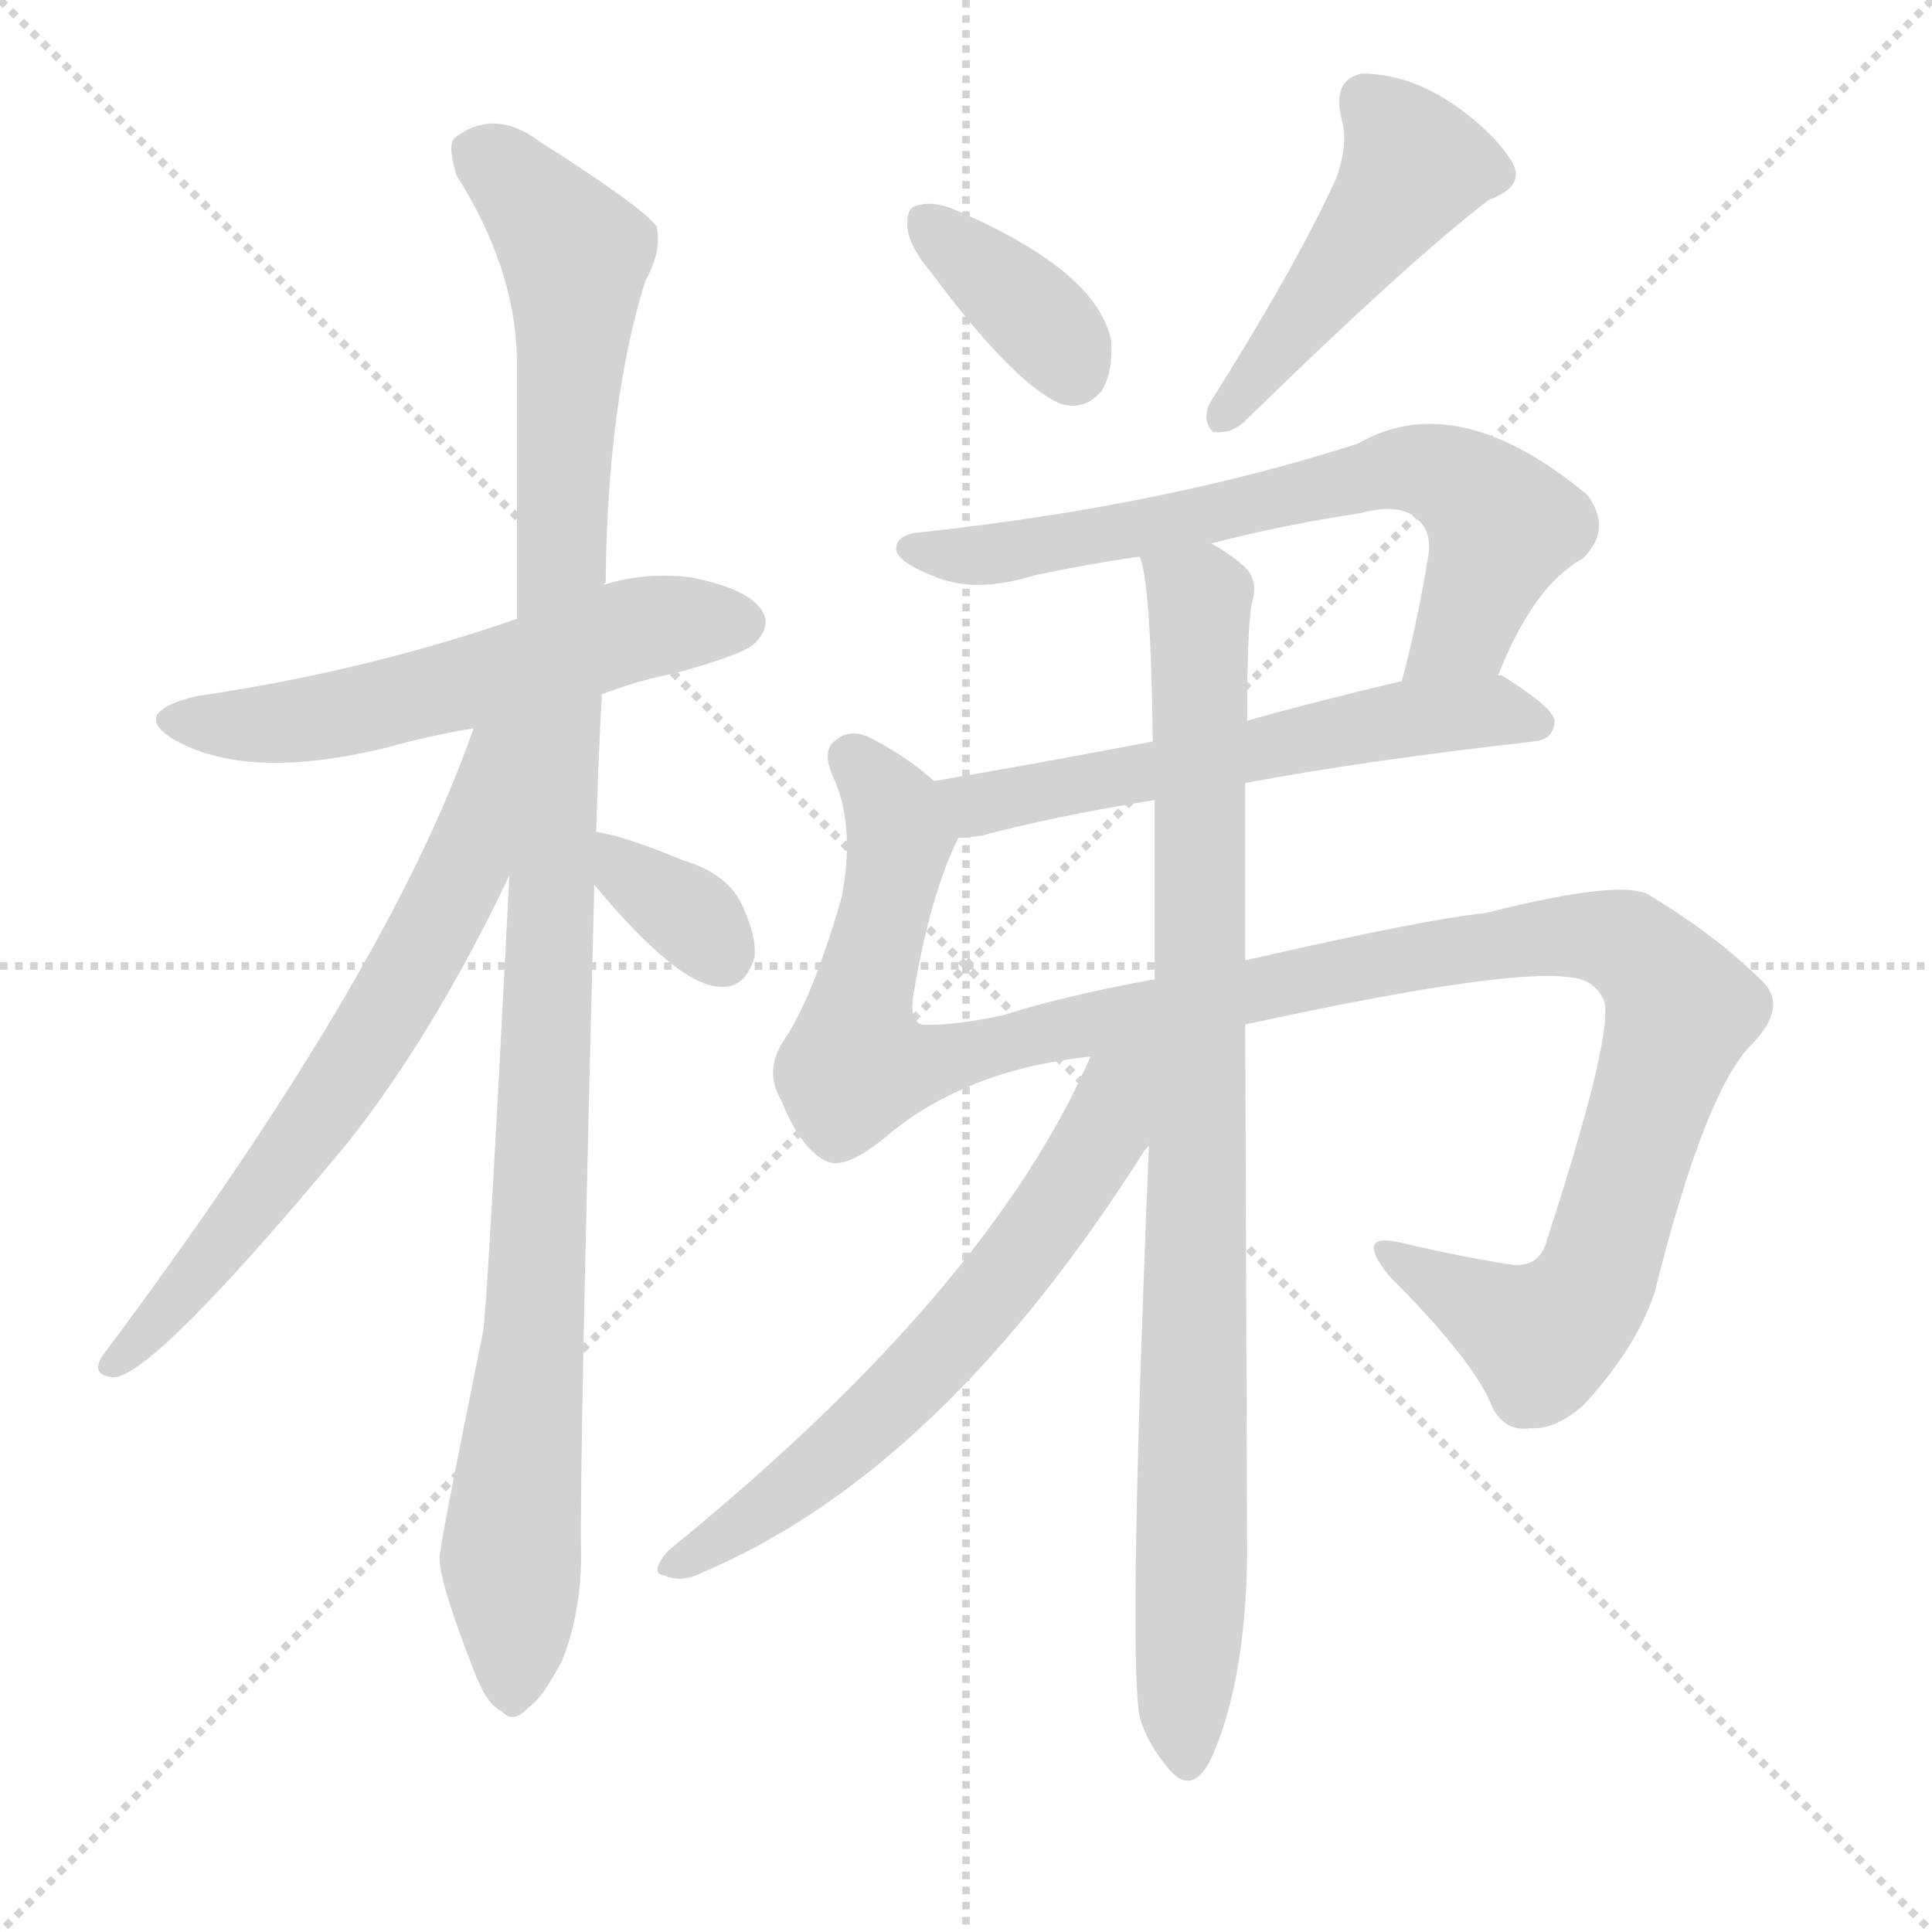
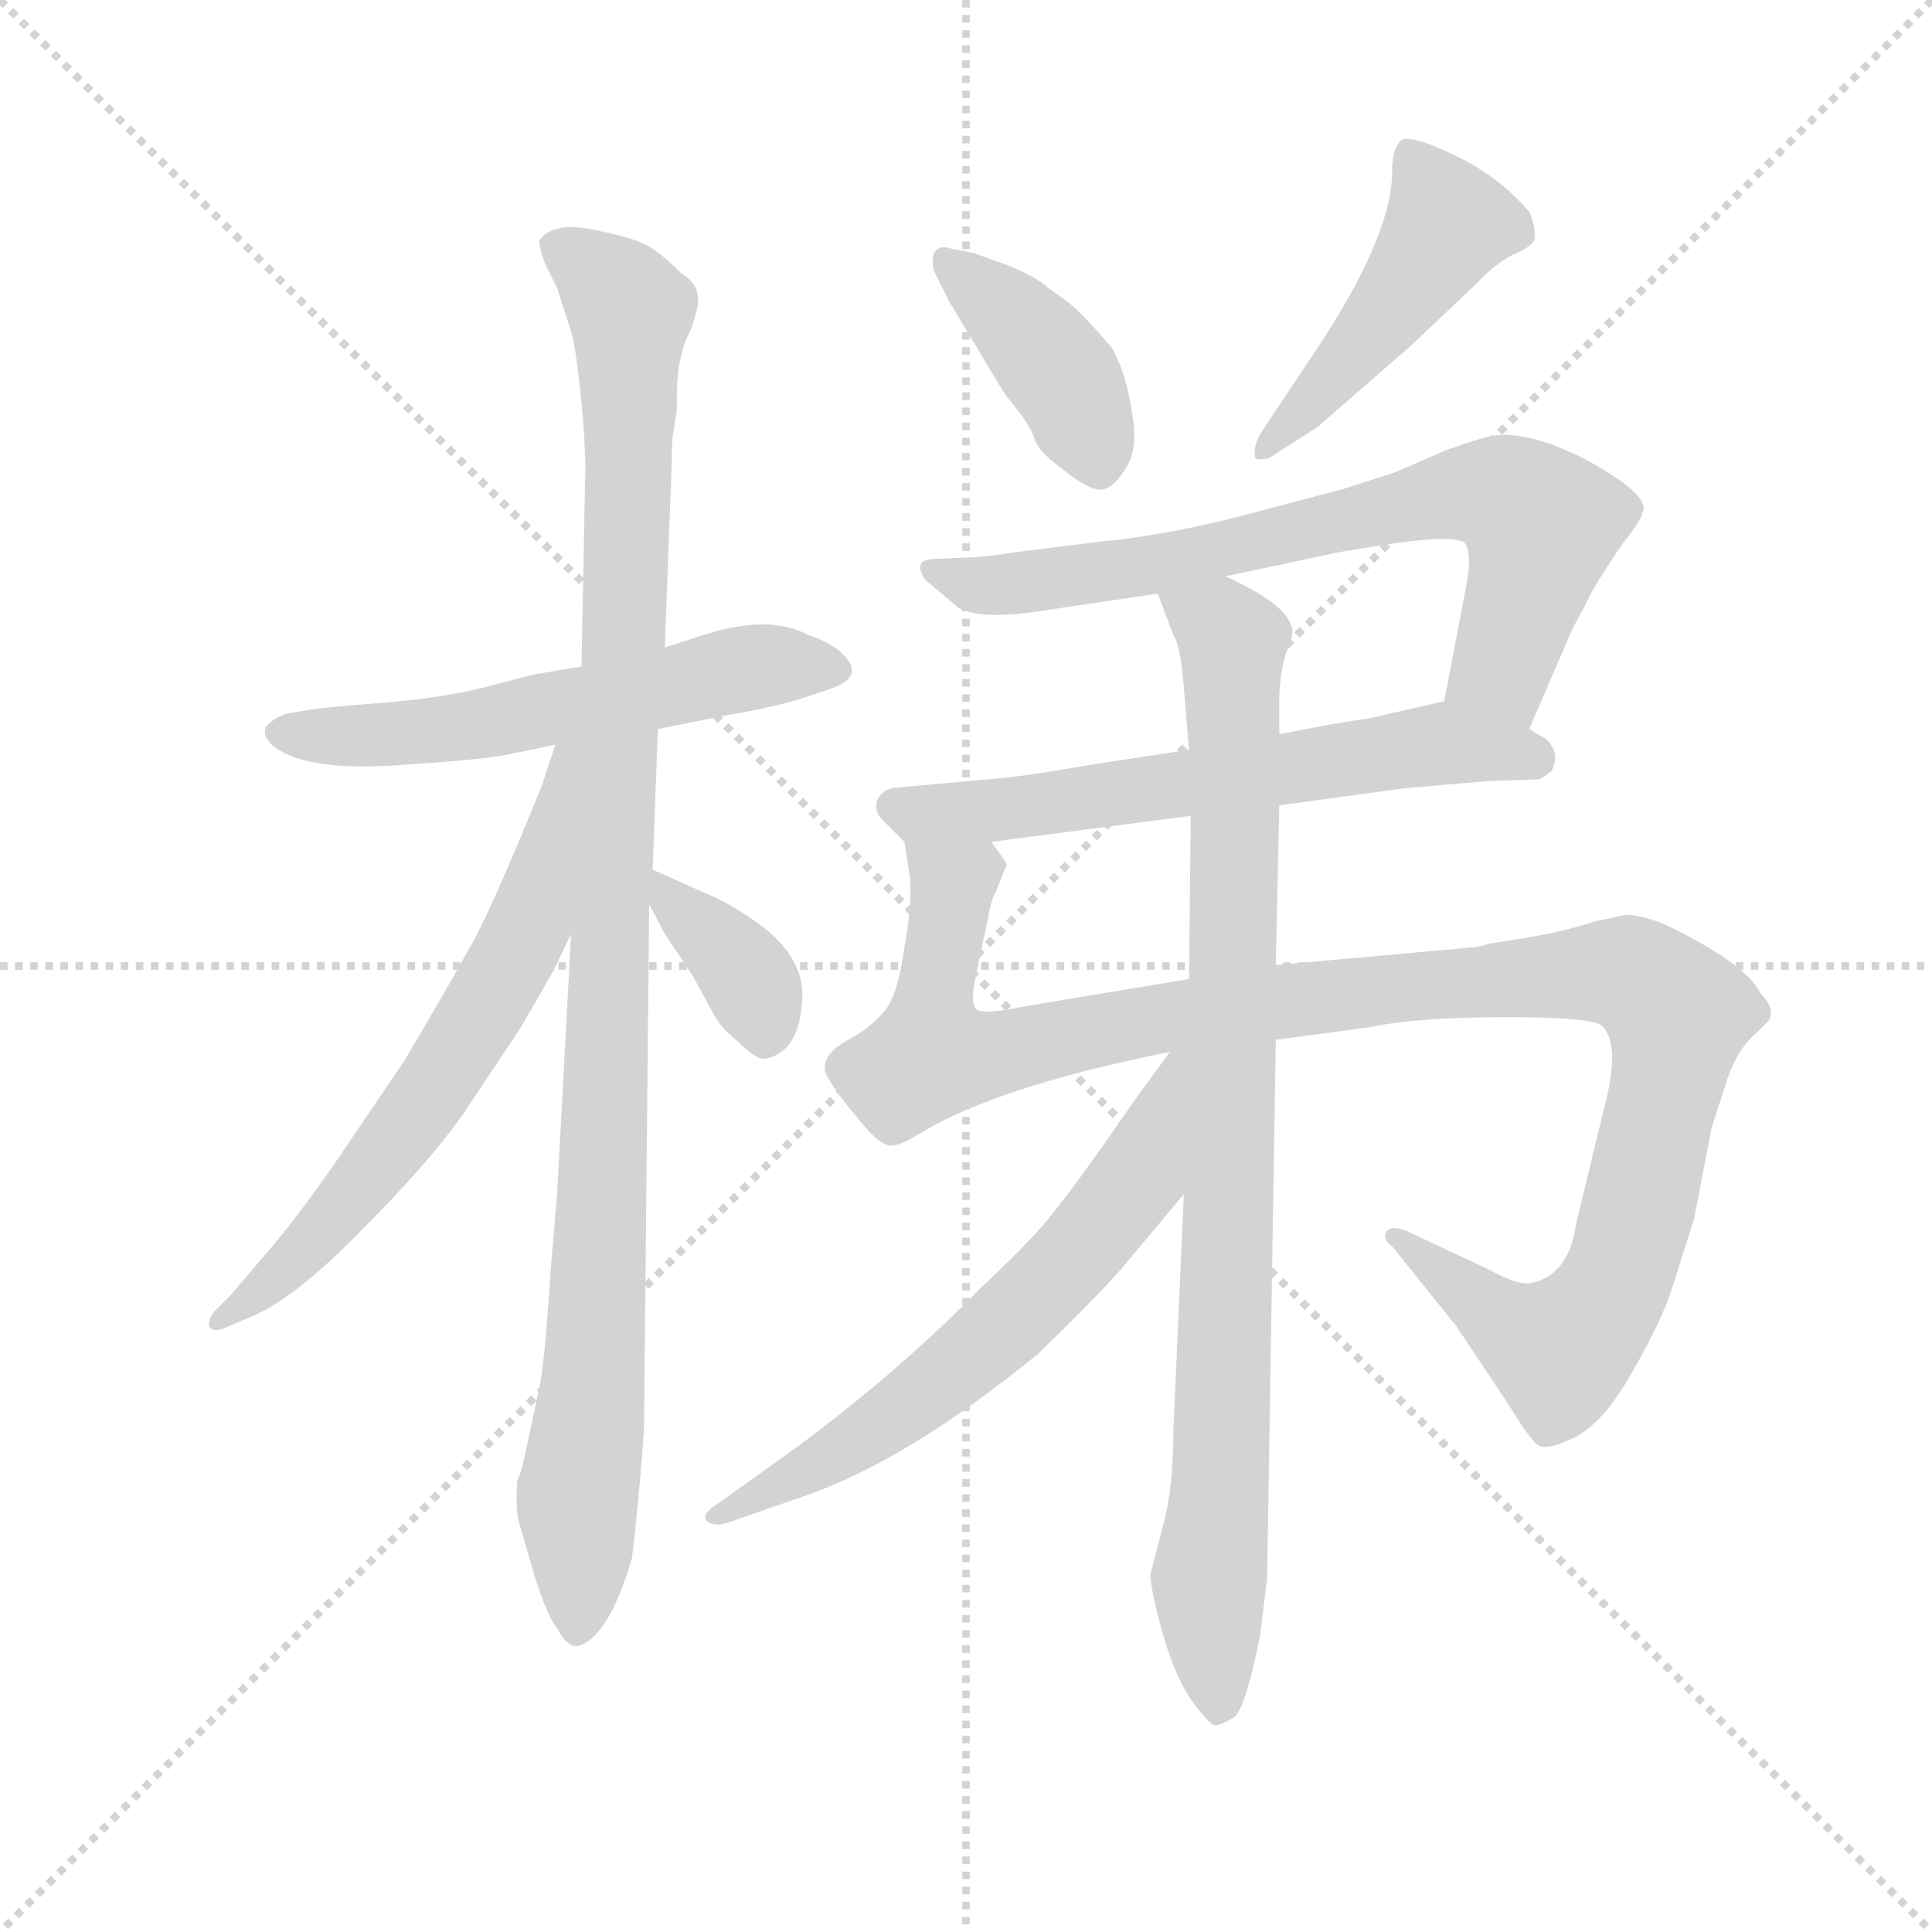
<svg xmlns="http://www.w3.org/2000/svg" version="1.1" viewBox="0 0 1024 1024">
  <g stroke="lightgray" stroke-dasharray="1,1" stroke-width="1" transform="scale(4, 4)">
    <line x1="0" y1="0" x2="256" y2="256" />
    <line x1="256" y1="0" x2="0" y2="256" />
    <line x1="128" y1="0" x2="128" y2="256" />
    <line x1="0" y1="128" x2="256" y2="128" />
  </g>
-   <g transform="scale(1, -1) translate(0, -900)">
+   <g transform="scale(0.92, -0.92) translate(60, -830)">
    <style type="text/css">
      
        @keyframes keyframes0 {
          from {
            stroke: blue;
-             stroke-dashoffset: 560;
+             stroke-dashoffset: 576;
            stroke-width: 128;
          }
          65% {
            animation-timing-function: step-end;
            stroke: blue;
            stroke-dashoffset: 0;
            stroke-width: 128;
          }
          to {
            stroke: black;
            stroke-width: 1024;
          }
        }
        #make-me-a-hanzi-animation-0 {
-           animation: keyframes0 0.706s both;
+           animation: keyframes0 0.719s both;
          animation-delay: 0s;
          animation-timing-function: linear;
        }
      
        @keyframes keyframes1 {
          from {
            stroke: blue;
-             stroke-dashoffset: 1091;
+             stroke-dashoffset: 1071;
            stroke-width: 128;
          }
          78% {
            animation-timing-function: step-end;
            stroke: blue;
            stroke-dashoffset: 0;
            stroke-width: 128;
          }
          to {
            stroke: black;
            stroke-width: 1024;
          }
        }
        #make-me-a-hanzi-animation-1 {
-           animation: keyframes1 1.138s both;
-           animation-delay: 0.706s;
+           animation: keyframes1 1.122s both;
+           animation-delay: 0.719s;
          animation-timing-function: linear;
        }
      
        @keyframes keyframes2 {
          from {
            stroke: blue;
-             stroke-dashoffset: 658;
+             stroke-dashoffset: 649;
            stroke-width: 128;
          }
          68% {
            animation-timing-function: step-end;
            stroke: blue;
            stroke-dashoffset: 0;
            stroke-width: 128;
          }
          to {
            stroke: black;
            stroke-width: 1024;
          }
        }
        #make-me-a-hanzi-animation-2 {
-           animation: keyframes2 0.785s both;
-           animation-delay: 1.844s;
+           animation: keyframes2 0.778s both;
+           animation-delay: 1.84s;
          animation-timing-function: linear;
        }
      
        @keyframes keyframes3 {
          from {
            stroke: blue;
-             stroke-dashoffset: 341;
-             stroke-width: 128;
-           }
-           53% {
+             stroke-dashoffset: 367;
+             stroke-width: 128;
+           }
+           54% {
            animation-timing-function: step-end;
            stroke: blue;
            stroke-dashoffset: 0;
            stroke-width: 128;
          }
          to {
            stroke: black;
            stroke-width: 1024;
          }
        }
        #make-me-a-hanzi-animation-3 {
-           animation: keyframes3 0.528s both;
-           animation-delay: 2.629s;
+           animation: keyframes3 0.549s both;
+           animation-delay: 2.618s;
          animation-timing-function: linear;
        }
      
        @keyframes keyframes4 {
          from {
            stroke: blue;
-             stroke-dashoffset: 366;
-             stroke-width: 128;
-           }
-           54% {
+             stroke-dashoffset: 407;
+             stroke-width: 128;
+           }
+           57% {
            animation-timing-function: step-end;
            stroke: blue;
            stroke-dashoffset: 0;
            stroke-width: 128;
          }
          to {
            stroke: black;
            stroke-width: 1024;
          }
        }
        #make-me-a-hanzi-animation-4 {
-           animation: keyframes4 0.548s both;
-           animation-delay: 3.157s;
+           animation: keyframes4 0.581s both;
+           animation-delay: 3.167s;
          animation-timing-function: linear;
        }
      
        @keyframes keyframes5 {
          from {
            stroke: blue;
-             stroke-dashoffset: 466;
+             stroke-dashoffset: 469;
            stroke-width: 128;
          }
          60% {
            animation-timing-function: step-end;
            stroke: blue;
            stroke-dashoffset: 0;
            stroke-width: 128;
          }
          to {
            stroke: black;
            stroke-width: 1024;
          }
        }
        #make-me-a-hanzi-animation-5 {
-           animation: keyframes5 0.629s both;
-           animation-delay: 3.704s;
+           animation: keyframes5 0.632s both;
+           animation-delay: 3.748s;
          animation-timing-function: linear;
        }
      
        @keyframes keyframes6 {
          from {
            stroke: blue;
-             stroke-dashoffset: 678;
-             stroke-width: 128;
-           }
-           69% {
+             stroke-dashoffset: 726;
+             stroke-width: 128;
+           }
+           70% {
            animation-timing-function: step-end;
            stroke: blue;
            stroke-dashoffset: 0;
            stroke-width: 128;
          }
          to {
            stroke: black;
            stroke-width: 1024;
          }
        }
        #make-me-a-hanzi-animation-6 {
-           animation: keyframes6 0.802s both;
-           animation-delay: 4.334s;
+           animation: keyframes6 0.841s both;
+           animation-delay: 4.38s;
          animation-timing-function: linear;
        }
      
        @keyframes keyframes7 {
          from {
            stroke: blue;
-             stroke-dashoffset: 577;
-             stroke-width: 128;
-           }
-           65% {
+             stroke-dashoffset: 630;
+             stroke-width: 128;
+           }
+           67% {
            animation-timing-function: step-end;
            stroke: blue;
            stroke-dashoffset: 0;
            stroke-width: 128;
          }
          to {
            stroke: black;
            stroke-width: 1024;
          }
        }
        #make-me-a-hanzi-animation-7 {
-           animation: keyframes7 0.72s both;
-           animation-delay: 5.135s;
+           animation: keyframes7 0.763s both;
+           animation-delay: 5.221s;
          animation-timing-function: linear;
        }
      
        @keyframes keyframes8 {
          from {
            stroke: blue;
-             stroke-dashoffset: 1171;
+             stroke-dashoffset: 1152;
            stroke-width: 128;
          }
          79% {
            animation-timing-function: step-end;
            stroke: blue;
            stroke-dashoffset: 0;
            stroke-width: 128;
          }
          to {
            stroke: black;
            stroke-width: 1024;
          }
        }
        #make-me-a-hanzi-animation-8 {
-           animation: keyframes8 1.203s both;
-           animation-delay: 5.855s;
+           animation: keyframes8 1.188s both;
+           animation-delay: 5.984s;
          animation-timing-function: linear;
        }
      
        @keyframes keyframes9 {
          from {
            stroke: blue;
-             stroke-dashoffset: 904;
+             stroke-dashoffset: 915;
            stroke-width: 128;
          }
          75% {
            animation-timing-function: step-end;
            stroke: blue;
            stroke-dashoffset: 0;
            stroke-width: 128;
          }
          to {
            stroke: black;
            stroke-width: 1024;
          }
        }
        #make-me-a-hanzi-animation-9 {
-           animation: keyframes9 0.986s both;
-           animation-delay: 7.058s;
+           animation: keyframes9 0.995s both;
+           animation-delay: 7.171s;
          animation-timing-function: linear;
        }
      
        @keyframes keyframes10 {
          from {
            stroke: blue;
-             stroke-dashoffset: 628;
-             stroke-width: 128;
-           }
-           67% {
+             stroke-dashoffset: 640;
+             stroke-width: 128;
+           }
+           68% {
            animation-timing-function: step-end;
            stroke: blue;
            stroke-dashoffset: 0;
            stroke-width: 128;
          }
          to {
            stroke: black;
            stroke-width: 1024;
          }
        }
        #make-me-a-hanzi-animation-10 {
-           animation: keyframes10 0.761s both;
-           animation-delay: 8.044s;
+           animation: keyframes10 0.771s both;
+           animation-delay: 8.166s;
          animation-timing-function: linear;
        }
      
    </style>
-     <path d="M 319 532 Q 337 539 357 543 Q 394 553 400 559 Q 409 568 404 576 Q 397 588 366 594 Q 342 597 320 590 L 274 572 Q 193 544 104 531 Q 67 522 94 507 Q 133 486 206 504 Q 227 510 251 514 L 319 532 Z" fill="lightgray" />
-     <path d="M 316 459 Q 317 495 319 532 L 320 590 Q 320 591 321 591 Q 322 687 342 751 Q 351 767 348 780 Q 341 790 286 825 Q 262 843 241 827 Q 237 823 242 807 Q 273 758 274 710 Q 274 646 274 572 L 270 436 Q 258 202 256 194 Q 232 76 233 74 Q 233 61 251 15 Q 258 -4 266 -7 Q 272 -14 280 -5 Q 287 -1 298 20 Q 308 45 308 76 Q 307 118 315 431 L 316 459 Z" fill="lightgray" />
-     <path d="M 251 514 Q 206 384 54 181 Q 48 171 60 170 Q 81 170 184 294 Q 230 352 270 436 C 321 542 262 543 251 514 Z" fill="lightgray" />
-     <path d="M 315 431 Q 360 377 382 377 Q 395 376 400 393 Q 401 405 392 423 Q 383 438 362 444 Q 331 457 316 459 C 288 464 296 454 315 431 Z" fill="lightgray" />
-     <path d="M 494 755 Q 537 697 562 686 Q 575 682 584 693 Q 590 703 589 719 Q 582 756 508 788 Q 495 794 486 791 Q 480 790 481 779 Q 482 769 494 755 Z" fill="lightgray" />
-     <path d="M 708 805 Q 687 759 641 686 Q 637 677 643 671 Q 652 670 659 676 Q 746 761 789 794 Q 808 801 802 813 Q 793 829 770 845 Q 746 861 722 861 Q 706 858 711 837 Q 715 824 708 805 Z" fill="lightgray" />
-     <path d="M 794 542 Q 813 590 839 604 Q 855 620 841 638 Q 772 695 720 665 Q 618 632 489 618 Q 474 617 475 608 Q 478 601 494 595 Q 516 585 548 595 Q 576 601 604 605 L 642 612 Q 681 622 721 628 Q 743 634 752 624 Q 759 618 757 605 Q 751 569 743 539 C 736 510 782 514 794 542 Z" fill="lightgray" />
-     <path d="M 660 485 Q 724 497 813 507 Q 823 508 824 517 Q 825 524 796 542 L 794 542 L 743 539 Q 700 529 661 518 L 611 507 Q 548 495 495 486 C 465 481 478 454 508 456 Q 512 456 520 457 Q 557 467 612 476 L 660 485 Z" fill="lightgray" />
-     <path d="M 660 357 Q 798 387 832 382 Q 845 381 850 370 Q 856 354 820 243 Q 816 227 799 230 Q 774 234 744 241 Q 717 248 736 224 Q 782 178 791 154 Q 798 141 811 143 Q 824 142 839 155 Q 867 185 877 215 Q 904 323 929 347 Q 947 366 935 379 Q 910 404 875 425 Q 862 435 787 416 Q 756 413 660 391 L 612 381 Q 563 372 532 362 Q 504 356 489 357 Q 482 358 484 372 Q 493 426 508 456 C 514 472 514 472 495 486 Q 482 498 463 508 Q 451 515 442 507 Q 435 501 443 485 Q 453 460 446 424 Q 430 369 415 348 Q 405 332 414 317 Q 424 292 437 285 Q 447 279 469 297 Q 511 333 578 340 L 660 357 Z" fill="lightgray" />
-     <path d="M 609 294 Q 597 3 605 -13 Q 609 -25 619 -37 Q 631 -52 641 -34 Q 660 6 661 75 Q 661 88 660 357 L 660 391 Q 660 439 660 485 L 661 518 Q 661 573 664 582 Q 667 594 658 601 Q 651 607 642 612 C 617 629 598 634 604 605 Q 610 592 611 507 L 612 476 Q 612 430 612 381 L 609 294 Z" fill="lightgray" />
-     <path d="M 578 340 Q 524 216 354 78 Q 344 66 352 65 Q 361 61 371 66 Q 500 120 609 294 C 649 356 597 383 578 340 Z" fill="lightgray" />
+     <path d="M 231 395 L 260 401 L 319 410 L 359 418 Q 383 422 400 427 L 418 433 Q 442 441 421 457 Q 413 462 406 464 Q 384 476 348 465 L 323 457 L 275 446 L 251 442 Q 249 442 223 435 Q 197 428 159 425 Q 121 422 118 421 L 106 419 Q 98 417 93 411 Q 91 405 99 399 Q 118 386 166 389 Q 215 392 231 395 Z" fill="lightgray" />
+     <path d="M 269 292 L 261 143 L 257 95 Q 254 47 251 32 L 244 -1 Q 240 -20 238 -23 Q 237 -41 239 -47 L 248 -78 Q 256 -103 261 -108 Q 267 -120 274 -118 Q 291 -112 304 -68 Q 308 -36 311 6 L 314 309 L 316 329 L 319 410 L 323 457 L 327 564 Q 327 578 328 581 L 330 595 Q 329 624 338 640 Q 343 655 342 657 Q 343 666 332 673 Q 319 686 310 690 Q 301 694 280 698 Q 259 702 251 692 Q 250 689 254 678 L 261 664 L 269 639 Q 272 629 275 598 Q 278 566 277 550 L 275 446 L 269 292 Z" fill="lightgray" />
+     <path d="M 260 401 L 252 377 Q 222 303 210 283 Q 199 263 173 219 L 131 157 Q 109 126 96 111 L 73 84 L 63 74 Q 59 68 61 65 Q 64 62 72 66 L 86 72 Q 111 83 148 121 Q 186 159 206 187 L 240 238 L 259 271 L 269 292 C 336 432 269 429 260 401 Z" fill="lightgray" />
+     <path d="M 314 309 L 323 292 L 339 268 L 351 246 Q 355 238 364 231 Q 376 219 381 220 Q 400 224 402 252 Q 405 279 374 300 Q 358 311 345 316 L 316 329 C 299 336 300 336 314 309 Z" fill="lightgray" />
+     <path d="M 502 684 L 487 687 Q 481 689 478 684 Q 476 677 480 670 L 487 656 L 517 606 Q 518 604 526 594 Q 534 584 536 577 Q 538 570 553 559 Q 568 547 575 548 Q 582 549 589 561 Q 596 572 592 593 Q 589 614 581 629 Q 571 641 562 650 Q 556 656 544 664 Q 538 670 521 677 Q 504 683 502 684 Z" fill="lightgray" />
+     <path d="M 671 566 L 699 584 L 753 631 L 790 666 Q 800 677 811 683 Q 823 688 824 692 Q 825 699 821 708 Q 803 729 777 741 Q 752 753 747 749 Q 742 744 742 731 Q 742 696 702 634 L 666 580 Q 662 572 663 568 Q 662 564 671 566 Z" fill="lightgray" />
+     <path d="M 821 410 L 846 468 L 853 481 Q 859 494 875 517 Q 886 531 886 534 L 887 537 Q 887 547 854 565 Q 821 582 800 579 Q 794 578 774 571 L 744 558 L 713 548 L 671 537 Q 617 522 574 518 L 526 512 Q 507 509 501 509 L 479 508 Q 465 508 473 496 L 492 480 Q 505 472 546 479 L 607 488 L 646 498 L 712 512 L 743 517 Q 780 522 784 517 Q 788 511 785 494 L 772 426 C 766 397 809 382 821 410 Z" fill="lightgray" />
+     <path d="M 677 366 L 750 376 L 797 380 L 826 381 Q 828 381 834 386 Q 839 396 831 404 L 821 410 C 795 426 789 430 772 426 L 728 416 Q 712 414 677 407 L 625 398 L 572 390 Q 526 382 509 381 L 454 376 Q 447 374 445 368 Q 444 362 448 358 L 461 345 C 467 339 481 341 511 345 L 626 360 L 677 366 Z" fill="lightgray" />
+     <path d="M 675 231 L 728 238 Q 756 244 807 244 Q 858 244 863 239 Q 874 228 864 191 L 848 125 Q 844 96 823 91 Q 815 89 799 98 L 750 121 Q 742 124 739 121 Q 736 116 742 112 L 779 66 L 809 21 Q 823 -2 827 -3 Q 832 -5 843 0 Q 862 7 880 39 Q 898 70 904 90 L 916 128 L 926 180 L 935 208 Q 941 226 953 236 L 959 242 Q 963 249 954 258 Q 946 275 898 298 Q 884 303 877 303 L 858 299 Q 844 294 821 290 L 796 286 Q 796 285 786 284 L 675 274 L 625 266 L 529 250 Q 505 245 502 249 Q 499 253 502 267 L 509 300 Q 511 312 514 317 L 520 332 Q 520 333 511 345 C 506 375 457 375 461 345 L 464 326 Q 466 312 461 284 Q 457 255 449 247 Q 442 238 427 230 Q 412 221 416 211 Q 421 201 439 180 Q 448 170 453 170 Q 459 170 470 177 Q 514 204 614 224 L 675 231 Z" fill="lightgray" />
+     <path d="M 666 -112 L 670 -79 L 675 231 L 675 274 L 677 366 L 677 407 L 677 426 Q 677 441 681 454 Q 686 466 684 469 Q 681 482 646 498 C 619 512 596 516 607 488 L 616 464 Q 620 459 622 434 L 625 398 L 626 360 L 625 266 L 622 142 L 616 6 Q 616 -28 610 -49 L 603 -76 Q 602 -82 609 -108 Q 616 -134 626 -149 Q 637 -164 640 -164 Q 643 -164 650 -160 Q 657 -157 666 -112 Z" fill="lightgray" />
+     <path d="M 614 224 L 595 198 Q 559 146 548 133 Q 538 119 505 88 Q 458 40 400 -3 L 354 -36 Q 344 -42 347 -46 Q 351 -50 360 -47 L 403 -32 Q 462 -12 538 50 Q 570 81 586 99 L 622 142 C 697 231 632 248 614 224 Z" fill="lightgray" />
    <clipPath id="make-me-a-hanzi-clip-0">
-       <path d="M 319 532 Q 337 539 357 543 Q 394 553 400 559 Q 409 568 404 576 Q 397 588 366 594 Q 342 597 320 590 L 274 572 Q 193 544 104 531 Q 67 522 94 507 Q 133 486 206 504 Q 227 510 251 514 L 319 532 Z" />
-     </clipPath>
-     <path clip-path="url(#make-me-a-hanzi-clip-0)" d="M 96 520 L 125 515 L 162 518 L 239 535 L 334 566 L 393 570" fill="none" id="make-me-a-hanzi-animation-0" stroke-dasharray="432 864" stroke-linecap="round" />
+       <path d="M 231 395 L 260 401 L 319 410 L 359 418 Q 383 422 400 427 L 418 433 Q 442 441 421 457 Q 413 462 406 464 Q 384 476 348 465 L 323 457 L 275 446 L 251 442 Q 249 442 223 435 Q 197 428 159 425 Q 121 422 118 421 L 106 419 Q 98 417 93 411 Q 91 405 99 399 Q 118 386 166 389 Q 215 392 231 395 Z" />
+     </clipPath>
+     <path clip-path="url(#make-me-a-hanzi-clip-0)" d="M 103 409 L 174 407 L 362 444 L 419 445" fill="none" id="make-me-a-hanzi-animation-0" stroke-dasharray="448 896" stroke-linecap="round" />
    <clipPath id="make-me-a-hanzi-clip-1">
-       <path d="M 316 459 Q 317 495 319 532 L 320 590 Q 320 591 321 591 Q 322 687 342 751 Q 351 767 348 780 Q 341 790 286 825 Q 262 843 241 827 Q 237 823 242 807 Q 273 758 274 710 Q 274 646 274 572 L 270 436 Q 258 202 256 194 Q 232 76 233 74 Q 233 61 251 15 Q 258 -4 266 -7 Q 272 -14 280 -5 Q 287 -1 298 20 Q 308 45 308 76 Q 307 118 315 431 L 316 459 Z" />
-     </clipPath>
-     <path clip-path="url(#make-me-a-hanzi-clip-1)" d="M 253 820 L 305 765 L 287 256 L 271 81 L 271 7" fill="none" id="make-me-a-hanzi-animation-1" stroke-dasharray="963 1926" stroke-linecap="round" />
+       <path d="M 269 292 L 261 143 L 257 95 Q 254 47 251 32 L 244 -1 Q 240 -20 238 -23 Q 237 -41 239 -47 L 248 -78 Q 256 -103 261 -108 Q 267 -120 274 -118 Q 291 -112 304 -68 Q 308 -36 311 6 L 314 309 L 316 329 L 319 410 L 323 457 L 327 564 Q 327 578 328 581 L 330 595 Q 329 624 338 640 Q 343 655 342 657 Q 343 666 332 673 Q 319 686 310 690 Q 301 694 280 698 Q 259 702 251 692 Q 250 689 254 678 L 261 664 L 269 639 Q 272 629 275 598 Q 278 566 277 550 L 275 446 L 269 292 Z" />
+     </clipPath>
+     <path clip-path="url(#make-me-a-hanzi-clip-1)" d="M 261 687 L 303 652 L 288 158 L 282 30 L 272 -38 L 273 -107" fill="none" id="make-me-a-hanzi-animation-1" stroke-dasharray="943 1886" stroke-linecap="round" />
    <clipPath id="make-me-a-hanzi-clip-2">
-       <path d="M 251 514 Q 206 384 54 181 Q 48 171 60 170 Q 81 170 184 294 Q 230 352 270 436 C 321 542 262 543 251 514 Z" />
-     </clipPath>
-     <path clip-path="url(#make-me-a-hanzi-clip-2)" d="M 269 513 L 260 505 L 246 438 L 202 358 L 145 274 L 61 177" fill="none" id="make-me-a-hanzi-animation-2" stroke-dasharray="530 1060" stroke-linecap="round" />
+       <path d="M 260 401 L 252 377 Q 222 303 210 283 Q 199 263 173 219 L 131 157 Q 109 126 96 111 L 73 84 L 63 74 Q 59 68 61 65 Q 64 62 72 66 L 86 72 Q 111 83 148 121 Q 186 159 206 187 L 240 238 L 259 271 L 269 292 C 336 432 269 429 260 401 Z" />
+     </clipPath>
+     <path clip-path="url(#make-me-a-hanzi-clip-2)" d="M 268 395 L 246 301 L 192 206 L 118 111 L 66 69" fill="none" id="make-me-a-hanzi-animation-2" stroke-dasharray="521 1042" stroke-linecap="round" />
    <clipPath id="make-me-a-hanzi-clip-3">
-       <path d="M 315 431 Q 360 377 382 377 Q 395 376 400 393 Q 401 405 392 423 Q 383 438 362 444 Q 331 457 316 459 C 288 464 296 454 315 431 Z" />
-     </clipPath>
-     <path clip-path="url(#make-me-a-hanzi-clip-3)" d="M 319 452 L 382 395" fill="none" id="make-me-a-hanzi-animation-3" stroke-dasharray="213 426" stroke-linecap="round" />
+       <path d="M 314 309 L 323 292 L 339 268 L 351 246 Q 355 238 364 231 Q 376 219 381 220 Q 400 224 402 252 Q 405 279 374 300 Q 358 311 345 316 L 316 329 C 299 336 300 336 314 309 Z" />
+     </clipPath>
+     <path clip-path="url(#make-me-a-hanzi-clip-3)" d="M 322 323 L 327 310 L 372 265 L 381 233" fill="none" id="make-me-a-hanzi-animation-3" stroke-dasharray="239 478" stroke-linecap="round" />
    <clipPath id="make-me-a-hanzi-clip-4">
-       <path d="M 494 755 Q 537 697 562 686 Q 575 682 584 693 Q 590 703 589 719 Q 582 756 508 788 Q 495 794 486 791 Q 480 790 481 779 Q 482 769 494 755 Z" />
-     </clipPath>
-     <path clip-path="url(#make-me-a-hanzi-clip-4)" d="M 492 782 L 554 727 L 568 704" fill="none" id="make-me-a-hanzi-animation-4" stroke-dasharray="238 476" stroke-linecap="round" />
+       <path d="M 502 684 L 487 687 Q 481 689 478 684 Q 476 677 480 670 L 487 656 L 517 606 Q 518 604 526 594 Q 534 584 536 577 Q 538 570 553 559 Q 568 547 575 548 Q 582 549 589 561 Q 596 572 592 593 Q 589 614 581 629 Q 571 641 562 650 Q 556 656 544 664 Q 538 670 521 677 Q 504 683 502 684 Z" />
+     </clipPath>
+     <path clip-path="url(#make-me-a-hanzi-clip-4)" d="M 485 678 L 552 614 L 573 560" fill="none" id="make-me-a-hanzi-animation-4" stroke-dasharray="279 558" stroke-linecap="round" />
    <clipPath id="make-me-a-hanzi-clip-5">
-       <path d="M 708 805 Q 687 759 641 686 Q 637 677 643 671 Q 652 670 659 676 Q 746 761 789 794 Q 808 801 802 813 Q 793 829 770 845 Q 746 861 722 861 Q 706 858 711 837 Q 715 824 708 805 Z" />
-     </clipPath>
-     <path clip-path="url(#make-me-a-hanzi-clip-5)" d="M 725 845 L 750 812 L 647 679" fill="none" id="make-me-a-hanzi-animation-5" stroke-dasharray="338 676" stroke-linecap="round" />
+       <path d="M 671 566 L 699 584 L 753 631 L 790 666 Q 800 677 811 683 Q 823 688 824 692 Q 825 699 821 708 Q 803 729 777 741 Q 752 753 747 749 Q 742 744 742 731 Q 742 696 702 634 L 666 580 Q 662 572 663 568 Q 662 564 671 566 Z" />
+     </clipPath>
+     <path clip-path="url(#make-me-a-hanzi-clip-5)" d="M 752 742 L 774 701 L 734 642 L 669 573" fill="none" id="make-me-a-hanzi-animation-5" stroke-dasharray="341 682" stroke-linecap="round" />
    <clipPath id="make-me-a-hanzi-clip-6">
-       <path d="M 794 542 Q 813 590 839 604 Q 855 620 841 638 Q 772 695 720 665 Q 618 632 489 618 Q 474 617 475 608 Q 478 601 494 595 Q 516 585 548 595 Q 576 601 604 605 L 642 612 Q 681 622 721 628 Q 743 634 752 624 Q 759 618 757 605 Q 751 569 743 539 C 736 510 782 514 794 542 Z" />
-     </clipPath>
-     <path clip-path="url(#make-me-a-hanzi-clip-6)" d="M 483 609 L 524 606 L 745 652 L 757 650 L 786 635 L 796 620 L 776 567 L 749 544" fill="none" id="make-me-a-hanzi-animation-6" stroke-dasharray="550 1100" stroke-linecap="round" />
+       <path d="M 821 410 L 846 468 L 853 481 Q 859 494 875 517 Q 886 531 886 534 L 887 537 Q 887 547 854 565 Q 821 582 800 579 Q 794 578 774 571 L 744 558 L 713 548 L 671 537 Q 617 522 574 518 L 526 512 Q 507 509 501 509 L 479 508 Q 465 508 473 496 L 492 480 Q 505 472 546 479 L 607 488 L 646 498 L 712 512 L 743 517 Q 780 522 784 517 Q 788 511 785 494 L 772 426 C 766 397 809 382 821 410 Z" />
+     </clipPath>
+     <path clip-path="url(#make-me-a-hanzi-clip-6)" d="M 483 498 L 534 494 L 597 503 L 779 545 L 806 544 L 828 528 L 805 446 L 818 420" fill="none" id="make-me-a-hanzi-animation-6" stroke-dasharray="598 1196" stroke-linecap="round" />
    <clipPath id="make-me-a-hanzi-clip-7">
-       <path d="M 660 485 Q 724 497 813 507 Q 823 508 824 517 Q 825 524 796 542 L 794 542 L 743 539 Q 700 529 661 518 L 611 507 Q 548 495 495 486 C 465 481 478 454 508 456 Q 512 456 520 457 Q 557 467 612 476 L 660 485 Z" />
-     </clipPath>
-     <path clip-path="url(#make-me-a-hanzi-clip-7)" d="M 502 483 L 523 474 L 740 519 L 795 524 L 815 516" fill="none" id="make-me-a-hanzi-animation-7" stroke-dasharray="449 898" stroke-linecap="round" />
+       <path d="M 677 366 L 750 376 L 797 380 L 826 381 Q 828 381 834 386 Q 839 396 831 404 L 821 410 C 795 426 789 430 772 426 L 728 416 Q 712 414 677 407 L 625 398 L 572 390 Q 526 382 509 381 L 454 376 Q 447 374 445 368 Q 444 362 448 358 L 461 345 C 467 339 481 341 511 345 L 626 360 L 677 366 Z" />
+     </clipPath>
+     <path clip-path="url(#make-me-a-hanzi-clip-7)" d="M 455 366 L 468 361 L 516 363 L 770 402 L 824 393" fill="none" id="make-me-a-hanzi-animation-7" stroke-dasharray="502 1004" stroke-linecap="round" />
    <clipPath id="make-me-a-hanzi-clip-8">
-       <path d="M 660 357 Q 798 387 832 382 Q 845 381 850 370 Q 856 354 820 243 Q 816 227 799 230 Q 774 234 744 241 Q 717 248 736 224 Q 782 178 791 154 Q 798 141 811 143 Q 824 142 839 155 Q 867 185 877 215 Q 904 323 929 347 Q 947 366 935 379 Q 910 404 875 425 Q 862 435 787 416 Q 756 413 660 391 L 612 381 Q 563 372 532 362 Q 504 356 489 357 Q 482 358 484 372 Q 493 426 508 456 C 514 472 514 472 495 486 Q 482 498 463 508 Q 451 515 442 507 Q 435 501 443 485 Q 453 460 446 424 Q 430 369 415 348 Q 405 332 414 317 Q 424 292 437 285 Q 447 279 469 297 Q 511 333 578 340 L 660 357 Z" />
-     </clipPath>
-     <path clip-path="url(#make-me-a-hanzi-clip-8)" d="M 452 498 L 468 480 L 477 456 L 457 375 L 455 337 L 488 335 L 803 402 L 841 404 L 867 397 L 891 365 L 851 234 L 833 203 L 817 191 L 737 234" fill="none" id="make-me-a-hanzi-animation-8" stroke-dasharray="1043 2086" stroke-linecap="round" />
+       <path d="M 675 231 L 728 238 Q 756 244 807 244 Q 858 244 863 239 Q 874 228 864 191 L 848 125 Q 844 96 823 91 Q 815 89 799 98 L 750 121 Q 742 124 739 121 Q 736 116 742 112 L 779 66 L 809 21 Q 823 -2 827 -3 Q 832 -5 843 0 Q 862 7 880 39 Q 898 70 904 90 L 916 128 L 926 180 L 935 208 Q 941 226 953 236 L 959 242 Q 963 249 954 258 Q 946 275 898 298 Q 884 303 877 303 L 858 299 Q 844 294 821 290 L 796 286 Q 796 285 786 284 L 675 274 L 625 266 L 529 250 Q 505 245 502 249 Q 499 253 502 267 L 509 300 Q 511 312 514 317 L 520 332 Q 520 333 511 345 C 506 375 457 375 461 345 L 464 326 Q 466 312 461 284 Q 457 255 449 247 Q 442 238 427 230 Q 412 221 416 211 Q 421 201 439 180 Q 448 170 453 170 Q 459 170 470 177 Q 514 204 614 224 L 675 231 Z" />
+     </clipPath>
+     <path clip-path="url(#make-me-a-hanzi-clip-8)" d="M 467 341 L 489 320 L 476 222 L 513 222 L 672 253 L 861 270 L 882 268 L 903 251 L 905 232 L 876 106 L 862 76 L 839 52 L 801 72 L 745 118" fill="none" id="make-me-a-hanzi-animation-8" stroke-dasharray="1024 2048" stroke-linecap="round" />
    <clipPath id="make-me-a-hanzi-clip-9">
-       <path d="M 609 294 Q 597 3 605 -13 Q 609 -25 619 -37 Q 631 -52 641 -34 Q 660 6 661 75 Q 661 88 660 357 L 660 391 Q 660 439 660 485 L 661 518 Q 661 573 664 582 Q 667 594 658 601 Q 651 607 642 612 C 617 629 598 634 604 605 Q 610 592 611 507 L 612 476 Q 612 430 612 381 L 609 294 Z" />
-     </clipPath>
-     <path clip-path="url(#make-me-a-hanzi-clip-9)" d="M 611 604 L 636 583 L 630 -32" fill="none" id="make-me-a-hanzi-animation-9" stroke-dasharray="776 1552" stroke-linecap="round" />
+       <path d="M 666 -112 L 670 -79 L 675 231 L 675 274 L 677 366 L 677 407 L 677 426 Q 677 441 681 454 Q 686 466 684 469 Q 681 482 646 498 C 619 512 596 516 607 488 L 616 464 Q 620 459 622 434 L 625 398 L 626 360 L 625 266 L 622 142 L 616 6 Q 616 -28 610 -49 L 603 -76 Q 602 -82 609 -108 Q 616 -134 626 -149 Q 637 -164 640 -164 Q 643 -164 650 -160 Q 657 -157 666 -112 Z" />
+     </clipPath>
+     <path clip-path="url(#make-me-a-hanzi-clip-9)" d="M 615 484 L 650 460 L 649 162 L 644 -9 L 636 -82 L 642 -156" fill="none" id="make-me-a-hanzi-animation-9" stroke-dasharray="787 1574" stroke-linecap="round" />
    <clipPath id="make-me-a-hanzi-clip-10">
-       <path d="M 578 340 Q 524 216 354 78 Q 344 66 352 65 Q 361 61 371 66 Q 500 120 609 294 C 649 356 597 383 578 340 Z" />
-     </clipPath>
-     <path clip-path="url(#make-me-a-hanzi-clip-10)" d="M 606 340 L 591 323 L 575 282 L 492 176 L 438 125 L 358 71" fill="none" id="make-me-a-hanzi-animation-10" stroke-dasharray="500 1000" stroke-linecap="round" />
+       <path d="M 614 224 L 595 198 Q 559 146 548 133 Q 538 119 505 88 Q 458 40 400 -3 L 354 -36 Q 344 -42 347 -46 Q 351 -50 360 -47 L 403 -32 Q 462 -12 538 50 Q 570 81 586 99 L 622 142 C 697 231 632 248 614 224 Z" />
+     </clipPath>
+     <path clip-path="url(#make-me-a-hanzi-clip-10)" d="M 620 218 L 596 152 L 516 63 L 427 -5 L 354 -43" fill="none" id="make-me-a-hanzi-animation-10" stroke-dasharray="512 1024" stroke-linecap="round" />
  </g>
</svg>
